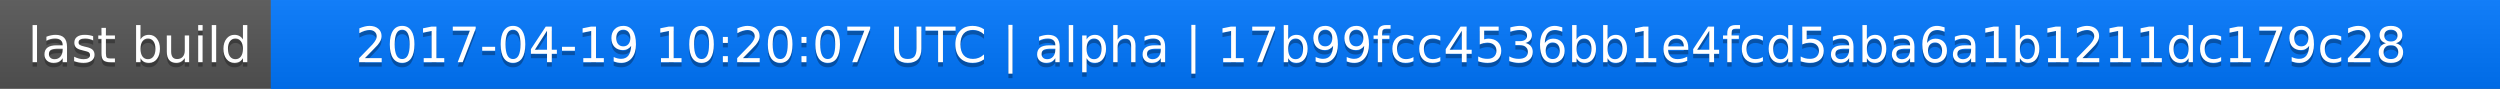
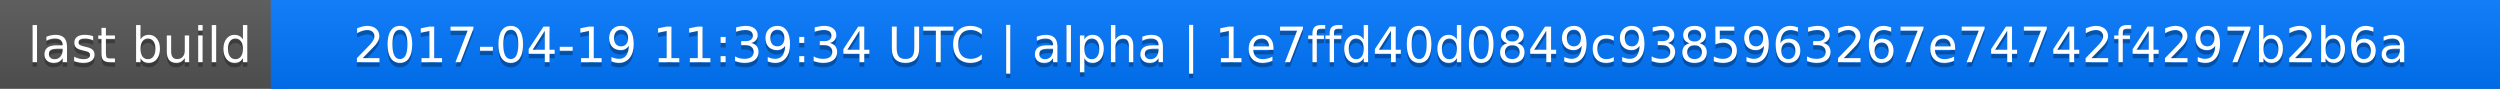
<svg xmlns="http://www.w3.org/2000/svg" width="563" height="20">
  <linearGradient id="a" x2="0" y2="100%">
    <stop offset="0" stop-color="#bbb" stop-opacity=".1" />
    <stop offset="1" stop-opacity=".1" />
  </linearGradient>
  <rect rx="0" width="563" height="20" fill="#555" />
  <rect rx="0" x="61" width="502" height="20" fill="#07f" />
  <path fill="#07f" d="M61 0h4v20h-4z" />
  <rect rx="0" width="563" height="20" fill="url(#a)" />
  <g fill="#fff" text-anchor="middle" font-family="DejaVu Sans,Verdana,Geneva,sans-serif" font-size="11">
    <text x="31.5" y="15" fill="#010101" fill-opacity=".3">last build</text>
    <text x="31.5" y="14">last build</text>
-     <text x="311" y="15" fill="#010101" fill-opacity=".3">2017-04-19 10:20:07 UTC | alpha | 17b99fcc4536bb1e4fcd5aba6a1b1211dc179c28</text>
-     <text x="311" y="14">2017-04-19 10:20:07 UTC | alpha | 17b99fcc4536bb1e4fcd5aba6a1b1211dc179c28</text>
+     <text x="311" y="15" fill="#010101" fill-opacity=".3">2017-04-19 11:39:34 UTC | alpha | 1e7ffd40d0849c9385963267e74742f4297b2b6a</text>
+     <text x="311" y="14">2017-04-19 11:39:34 UTC | alpha | 1e7ffd40d0849c9385963267e74742f4297b2b6a</text>
  </g>
</svg>
